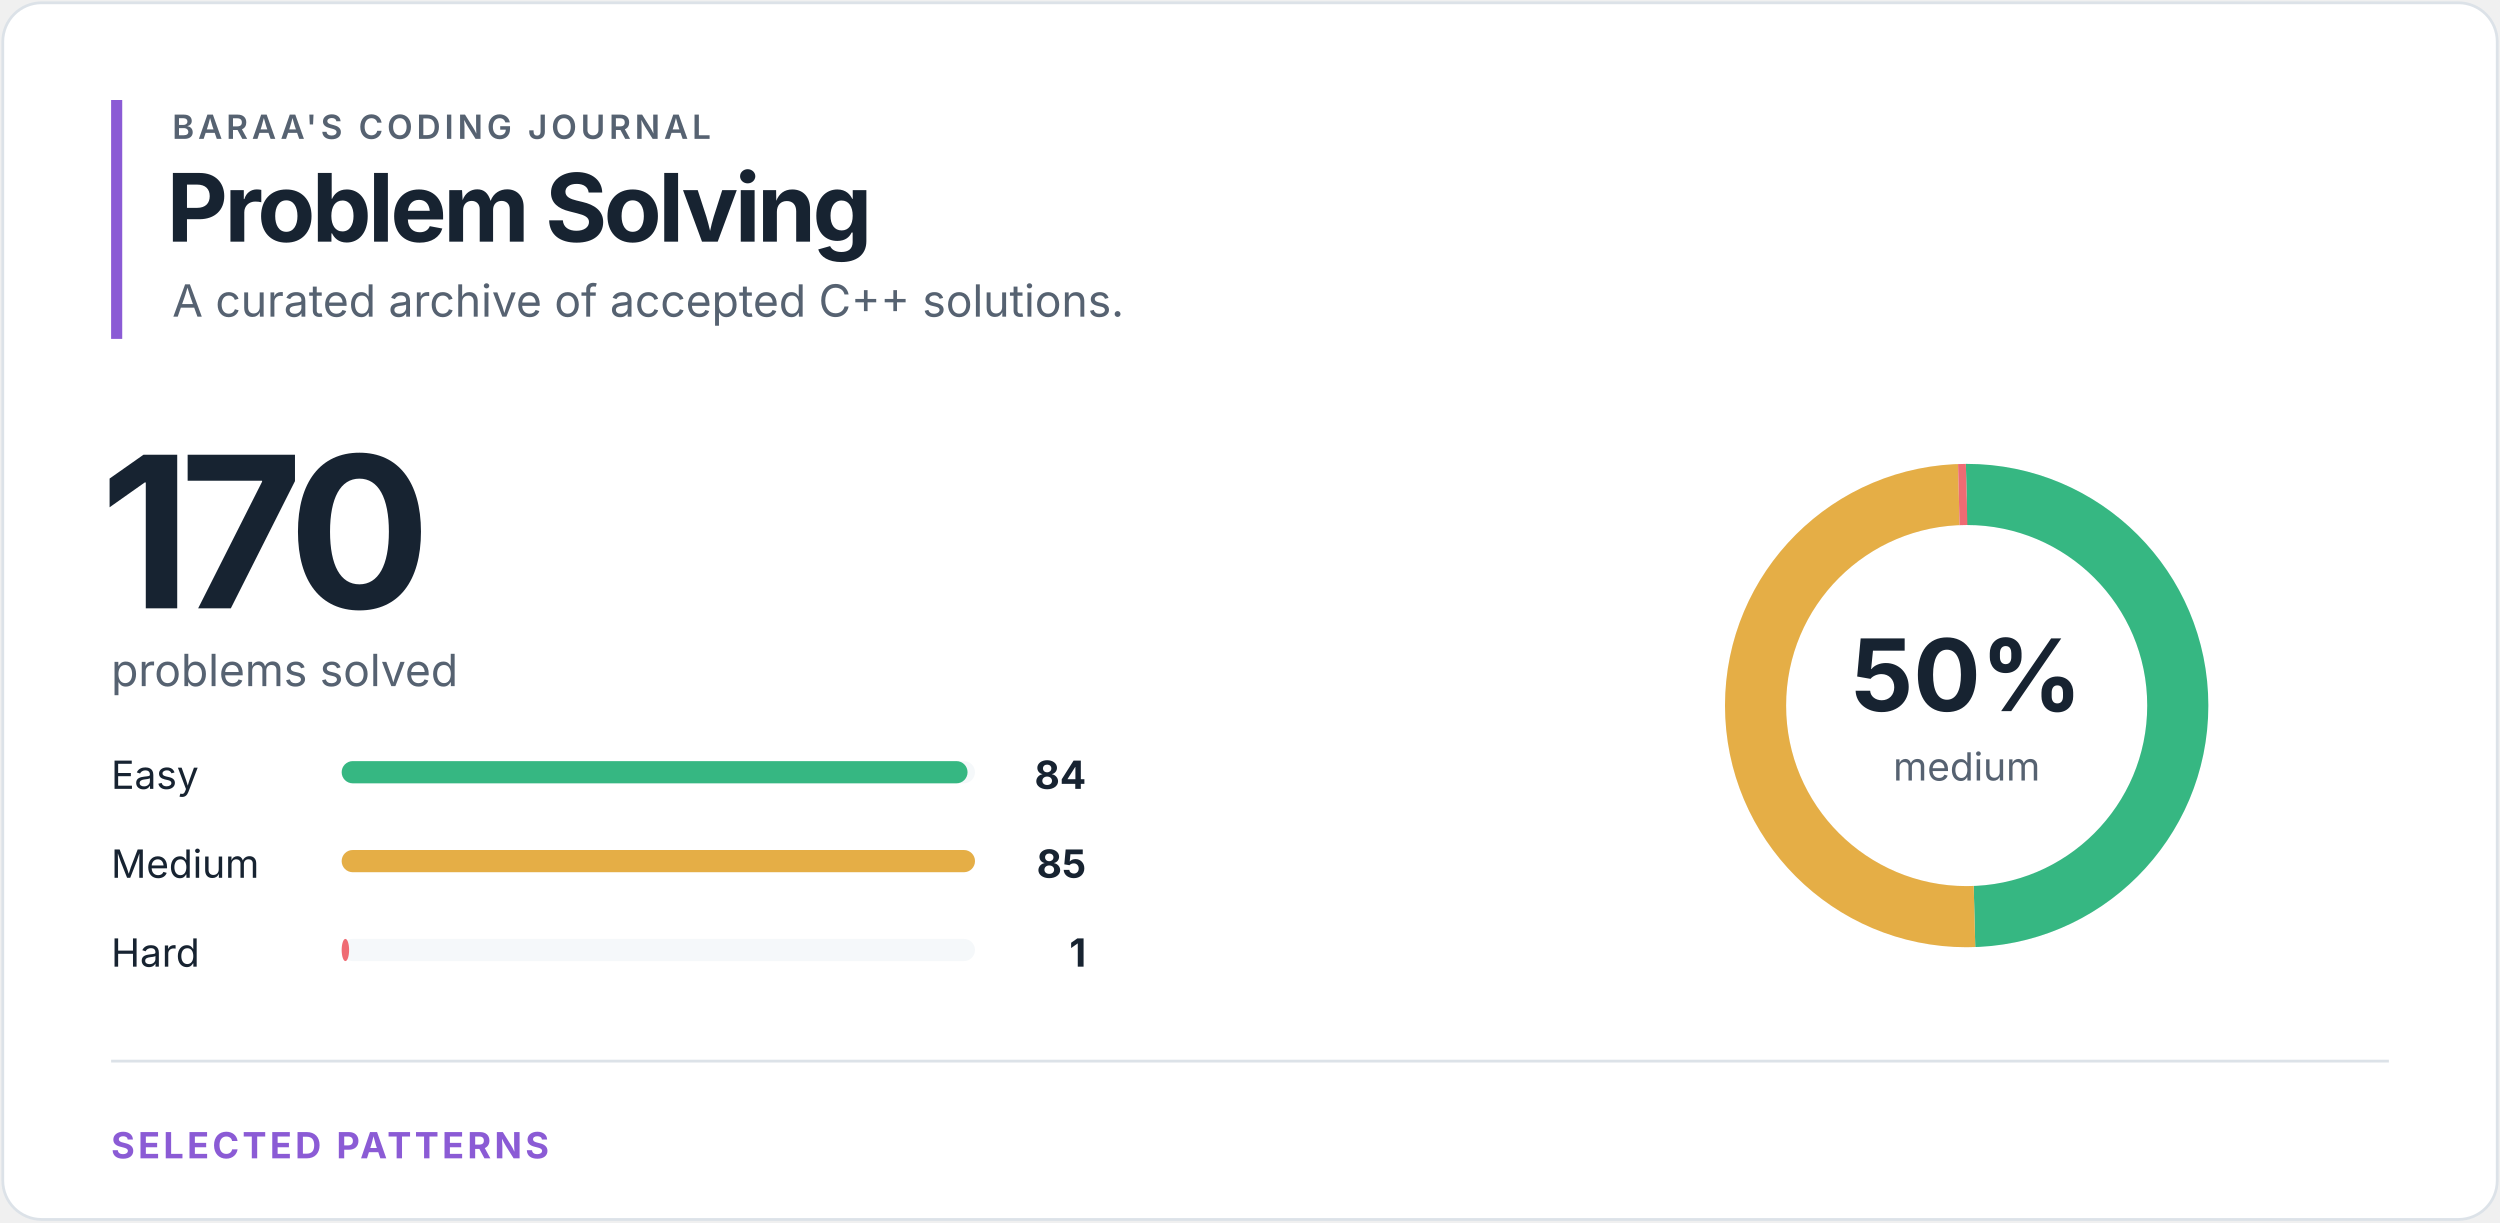
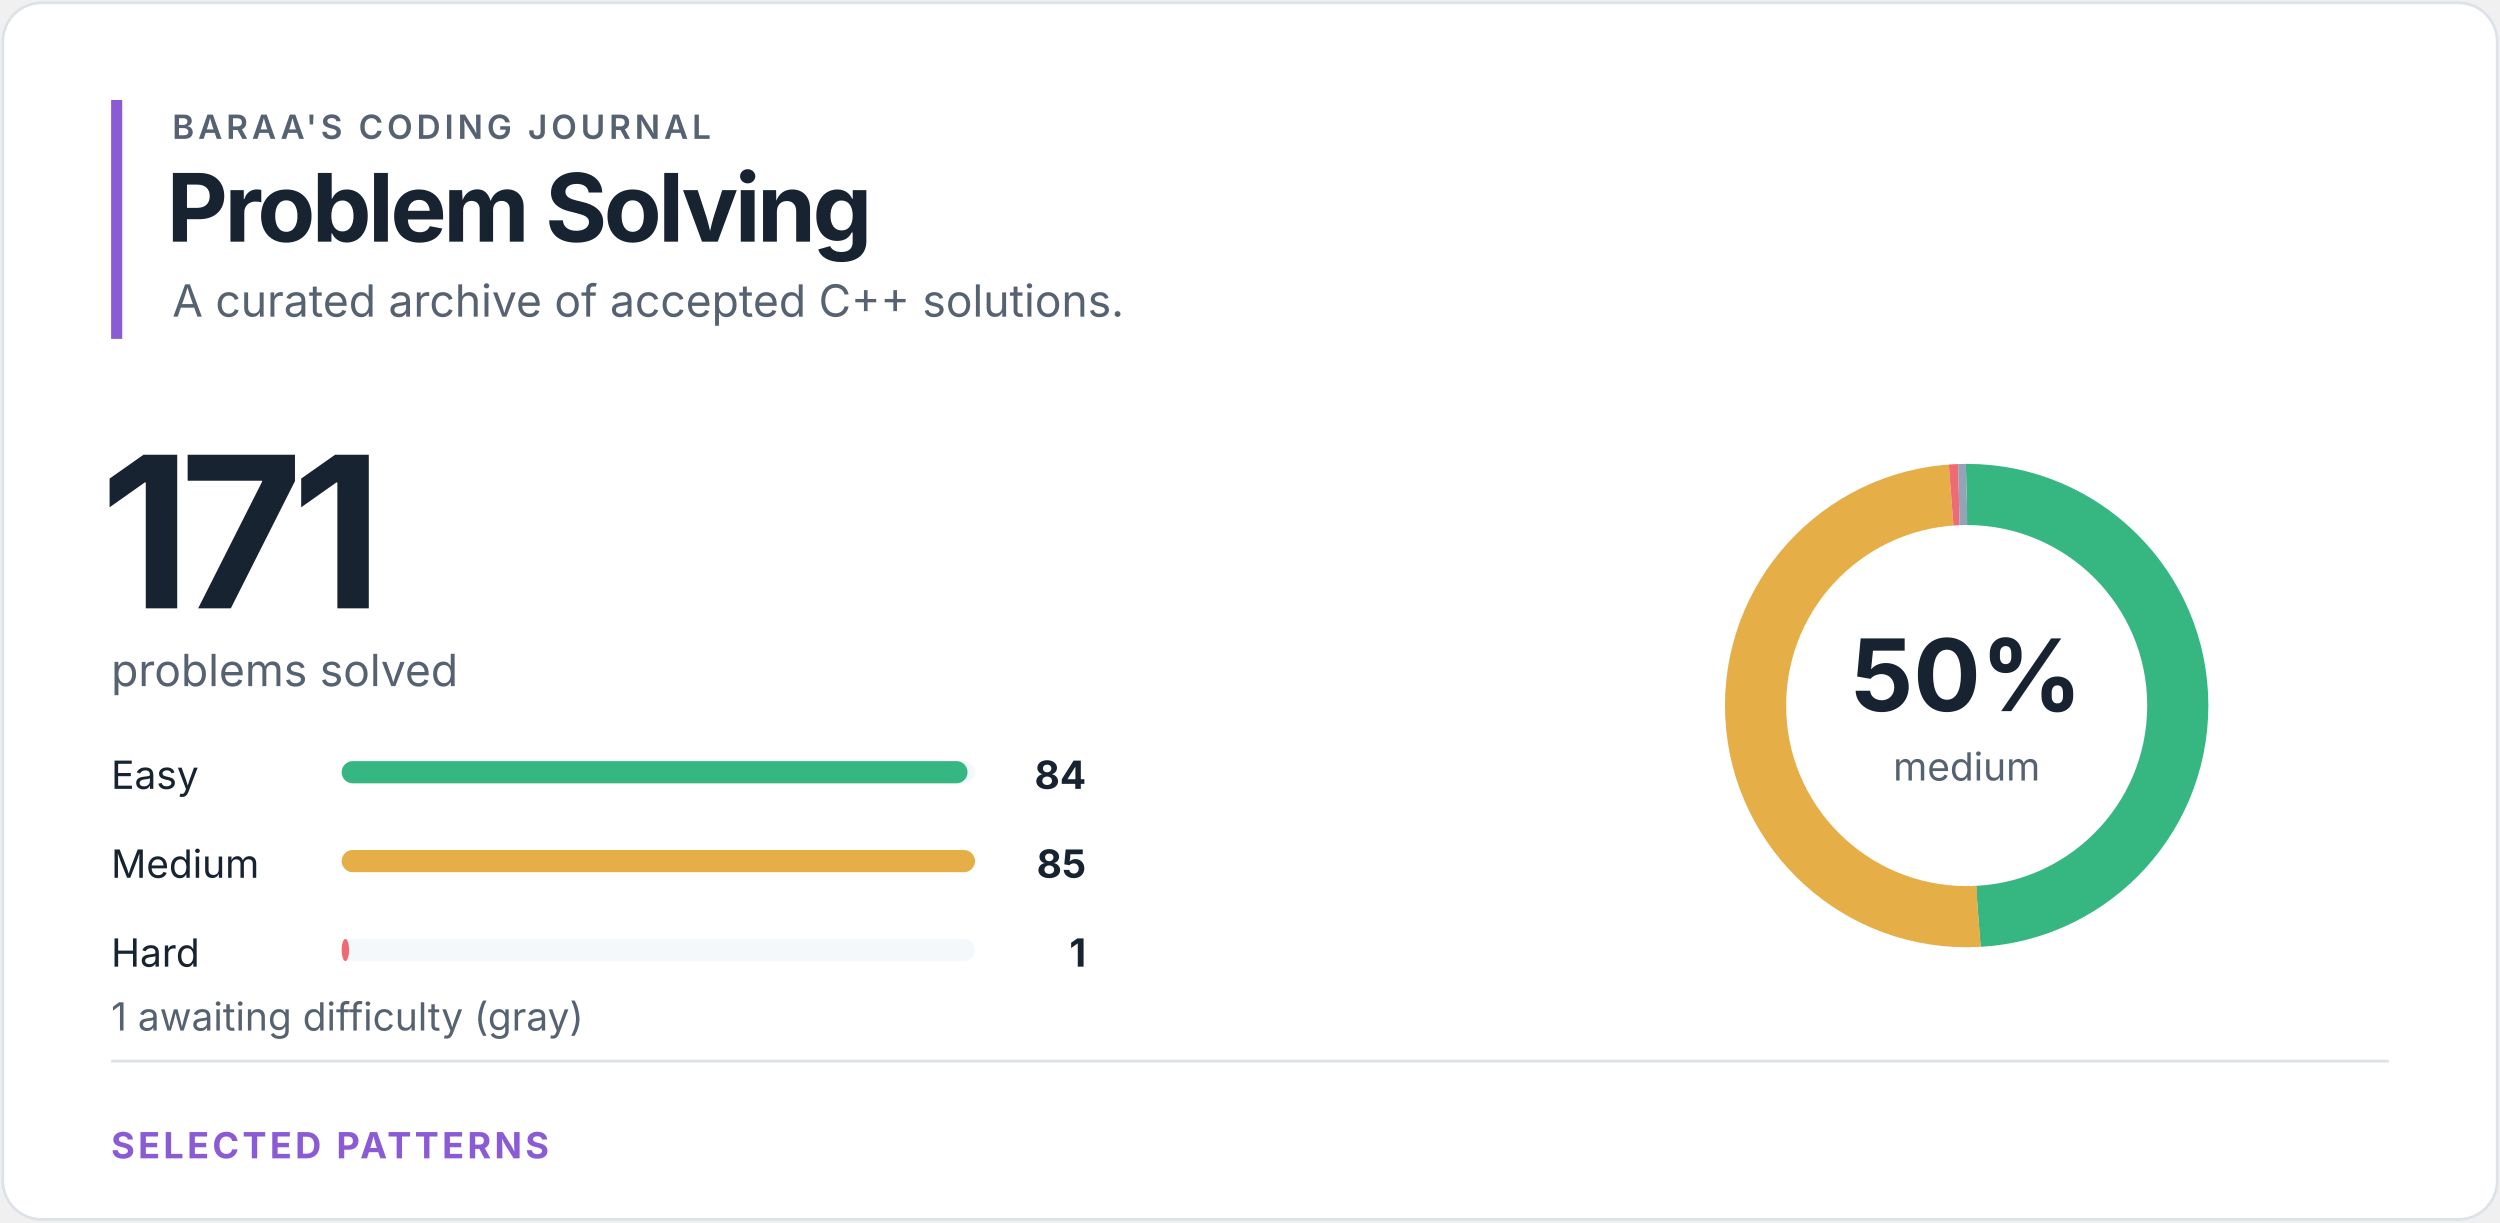
<svg xmlns="http://www.w3.org/2000/svg" width="900" height="440" viewBox="0 0 900 440" role="img" aria-labelledby="title desc">
  <style>
text { font-family: -apple-system, BlinkMacSystemFont, "Segoe UI", sans-serif; }
.eyebrow { fill: #566271; font-size: 12px; font-weight: 600; letter-spacing: 1.4px; }
.heading { fill: #172331; font-size: 34px; font-weight: 700; letter-spacing: -1.2px; }
.total { fill: #172331; font-size: 76px; font-weight: 700; letter-spacing: -4px; }
.subtitle { fill: #566271; font-size: 16px; }
.label { fill: #172331; font-size: 14px; }
.count { fill: #172331; font-size: 14px; font-weight: 700; }
.percentage { fill: #172331; font-size: 36px; font-weight: 700; }
.ring-label { fill: #566271; font-size: 14px; }
.section { fill: #8b5bd5; font-size: 13px; font-weight: 700; letter-spacing: 1.2px; }
</style>
  <rect x="1" y="1" width="898" height="438" rx="14" fill="#ffffff" stroke="#dce2e8" />
  <rect x="40" y="36" width="4" height="86" fill="#8b5bd5" />
  <text x="62" y="50" class="eyebrow">BARAA'S CODING JOURNAL</text>
  <text x="60" y="87" class="heading">Problem Solving</text>
  <text x="62" y="114" class="subtitle">A curated archive of accepted C++ solutions.</text>
-   <text x="36" y="219" class="total">170</text>
+   <text x="36" y="219" class="total">171</text>
  <text x="40" y="247" class="subtitle">problems solved</text>
  <text x="40" y="284" class="label">Easy</text>
  <rect x="123" y="274" width="228" height="8" rx="4" fill="#f5f8fa" />
  <rect x="123" y="274" width="225.32" height="8" rx="4" fill="#36b782" />
  <text x="391" y="284" class="count" text-anchor="end">84</text>
  <text x="40" y="316" class="label">Medium</text>
  <rect x="123" y="306" width="228" height="8" rx="4" fill="#f5f8fa" />
  <rect x="123" y="306" width="228.00" height="8" rx="4" fill="#e5ae46" />
  <text x="391" y="316" class="count" text-anchor="end">85</text>
  <text x="40" y="348" class="label">Hard</text>
  <rect x="123" y="338" width="228" height="8" rx="4" fill="#f5f8fa" />
  <rect x="123" y="338" width="2.68" height="8" rx="4" fill="#ef6b73" />
  <text x="391" y="348" class="count" text-anchor="end">1</text>
+   <text x="40" y="371" class="ring-label">1 awaiting difficulty (gray)</text>
  <circle cx="708" cy="254" r="76" fill="none" stroke="#f5f8fa" stroke-width="22" />
-   <circle cx="708" cy="254" r="76" fill="none" stroke="#36b782" stroke-width="22" stroke-dasharray="235.952 241.57" stroke-dashoffset="0" transform="rotate(-90 708 254)" />
-   <circle cx="708" cy="254" r="76" fill="none" stroke="#e5ae46" stroke-width="22" stroke-dasharray="238.761 238.761" stroke-dashoffset="-235.952" transform="rotate(-90 708 254)" />
-   <circle cx="708" cy="254" r="76" fill="none" stroke="#ef6b73" stroke-width="22" stroke-dasharray="2.809 474.713" stroke-dashoffset="-474.713" transform="rotate(-90 708 254)" />
+   <circle cx="708" cy="254" r="76" fill="none" stroke="#36b782" stroke-width="22" stroke-dasharray="234.572 242.95" stroke-dashoffset="0" transform="rotate(-90 708 254)" />
+   <circle cx="708" cy="254" r="76" fill="none" stroke="#e5ae46" stroke-width="22" stroke-dasharray="237.365 240.157" stroke-dashoffset="-234.572" transform="rotate(-90 708 254)" />
+   <circle cx="708" cy="254" r="76" fill="none" stroke="#ef6b73" stroke-width="22" stroke-dasharray="2.792 474.73" stroke-dashoffset="-471.937" transform="rotate(-90 708 254)" />
+   <circle cx="708" cy="254" r="76" fill="none" stroke="#94a3b8" stroke-width="22" stroke-dasharray="2.792 474.73" stroke-dashoffset="-474.73" transform="rotate(-90 708 254)" />
  <text x="708" y="256" class="percentage" text-anchor="middle">50%</text>
  <text x="708" y="281" class="ring-label" text-anchor="middle">medium</text>
  <line x1="40" y1="382" x2="860" y2="382" stroke="#dce2e8" />
  <text x="40" y="417" class="section">SELECTED PATTERNS</text>
</svg>
